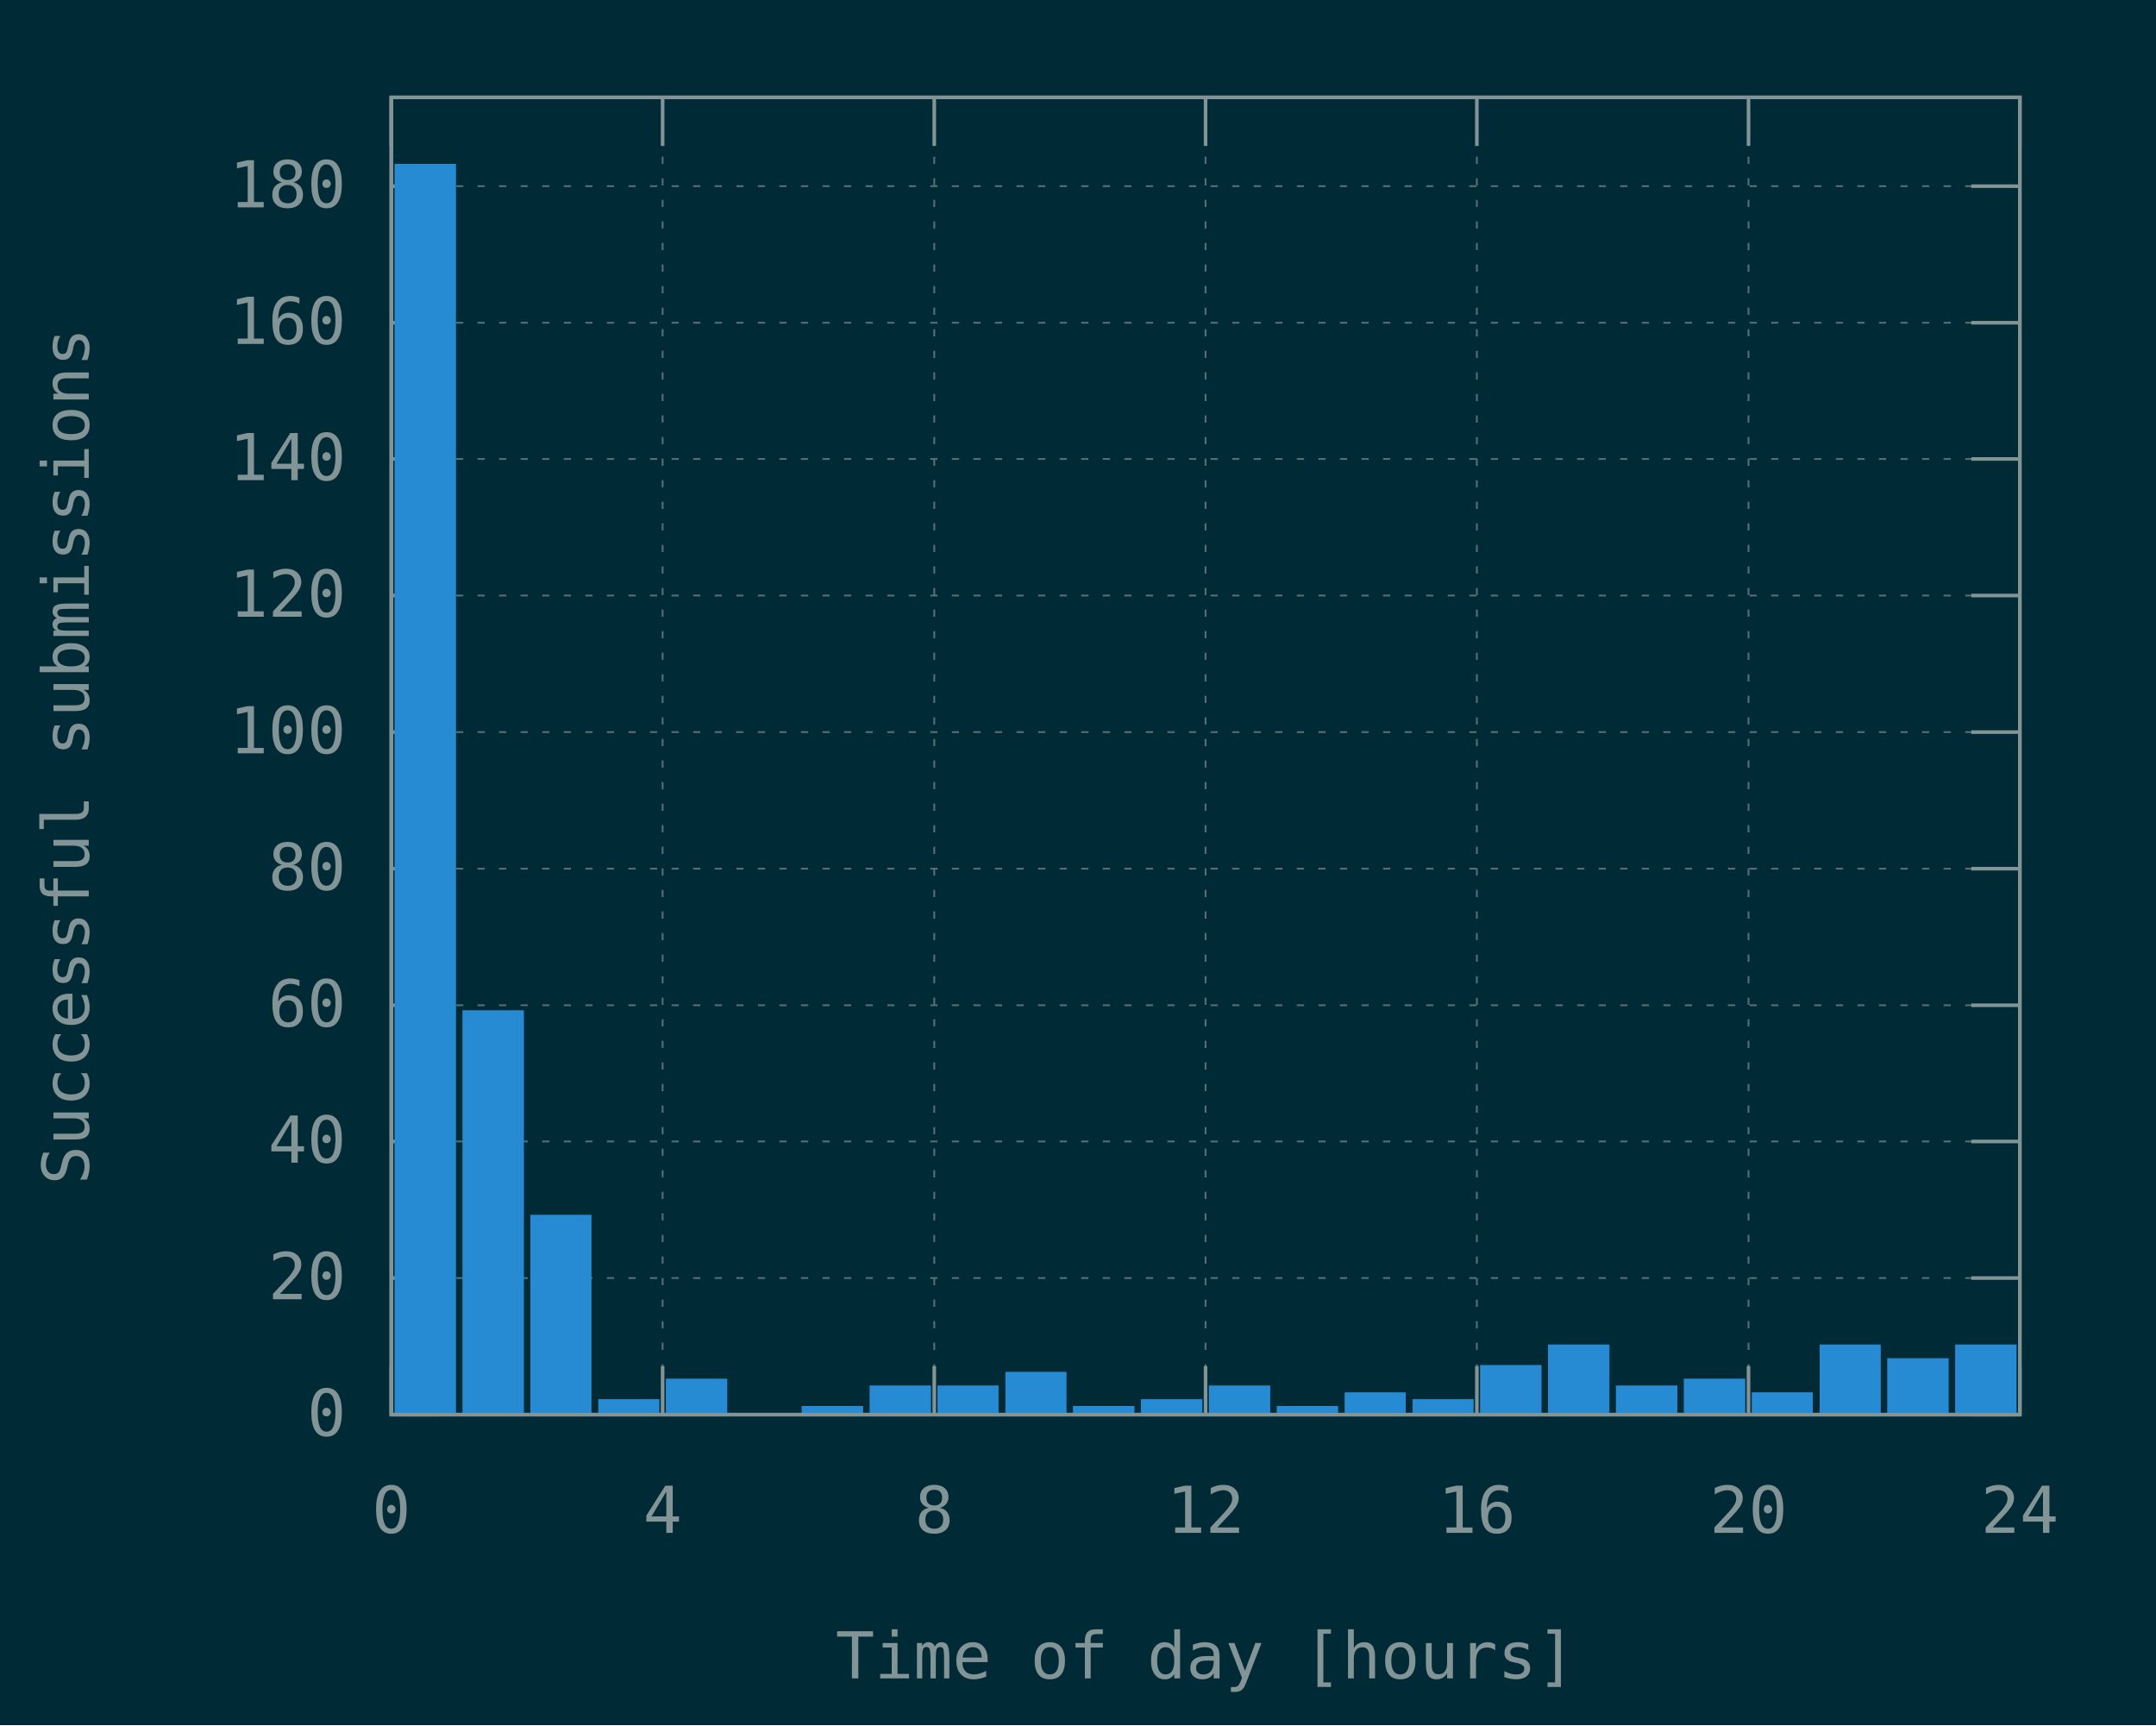
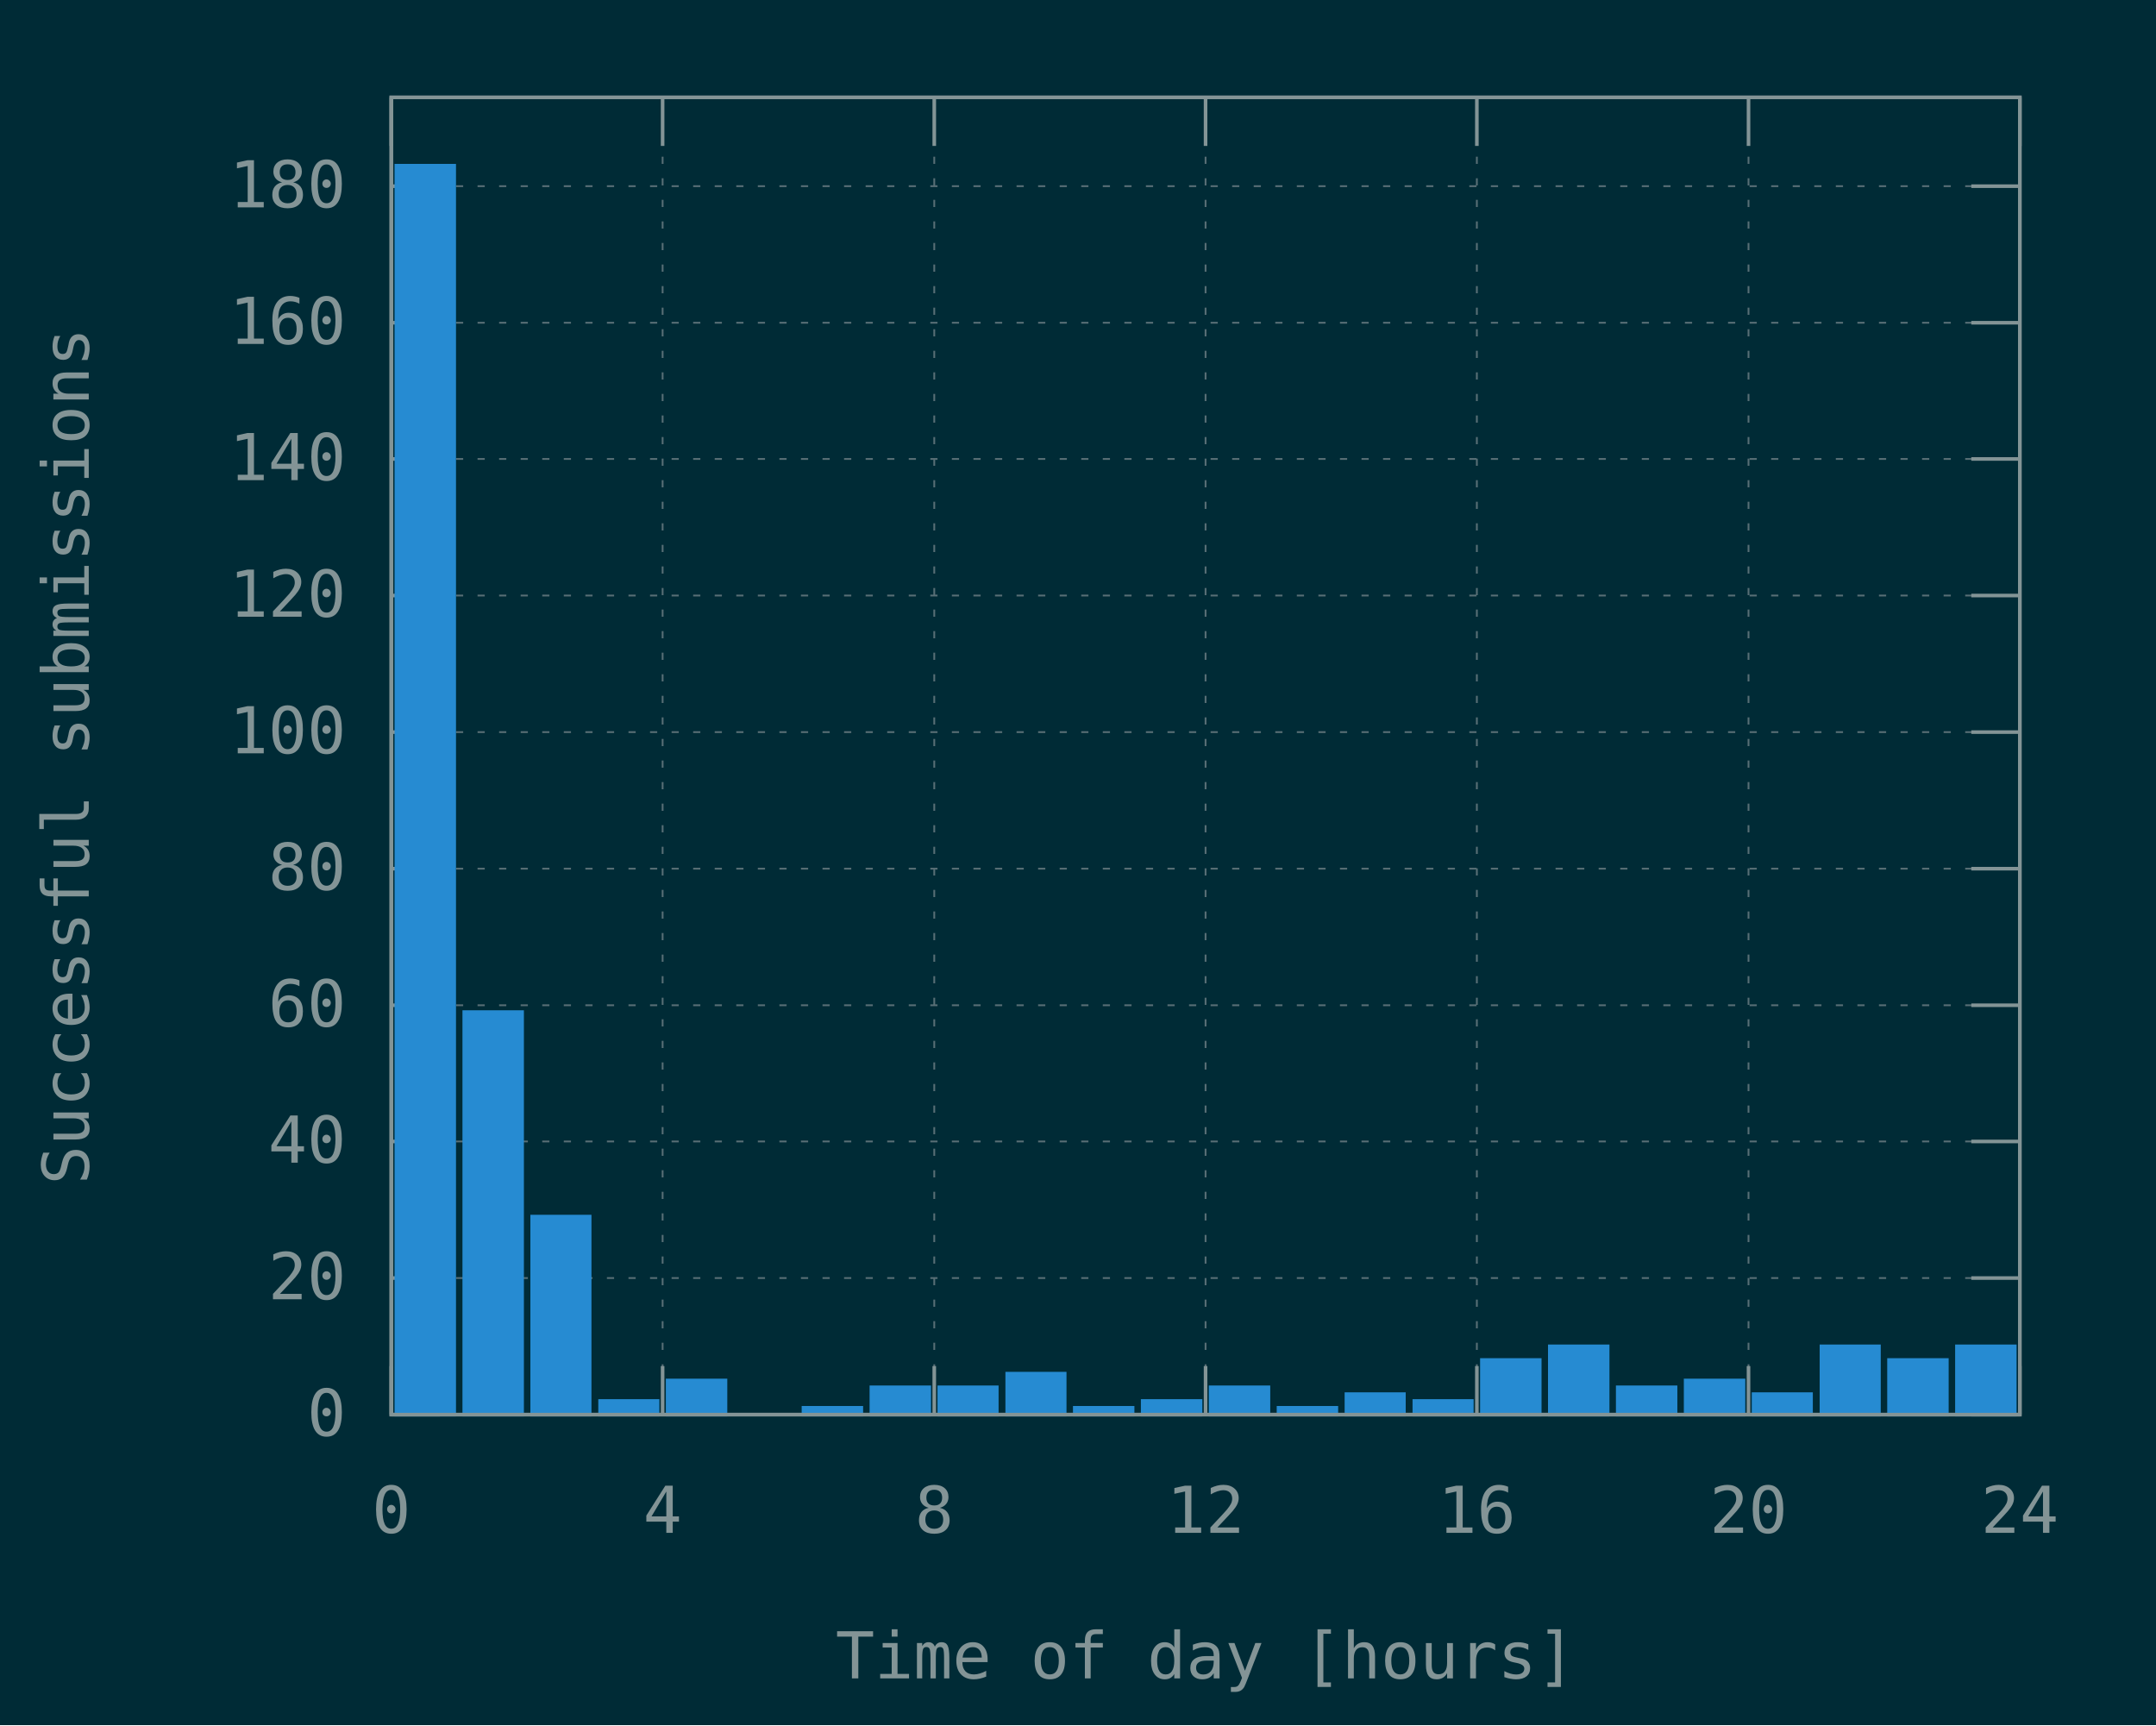
<svg xmlns="http://www.w3.org/2000/svg" xmlns:xlink="http://www.w3.org/1999/xlink" width="600" height="480" viewBox="0 0 600 480">
  <g id="gnuplot_canvas">
    <rect x="0" y="0" width="600" height="480" fill="#002b36" />
    <defs>
      <circle id="gpDot" r="0.5" stroke-width="0.5" />
      <path id="gpPt0" stroke-width="0.148" stroke="currentColor" d="M-1,0 h2 M0,-1 v2" />
      <path id="gpPt1" stroke-width="0.148" stroke="currentColor" d="M-1,-1 L1,1 M1,-1 L-1,1" />
      <path id="gpPt2" stroke-width="0.148" stroke="currentColor" d="M-1,0 L1,0 M0,-1 L0,1 M-1,-1 L1,1 M-1,1 L1,-1" />
      <rect id="gpPt3" stroke-width="0.148" stroke="currentColor" x="-1" y="-1" width="2" height="2" />
      <rect id="gpPt4" stroke-width="0.148" stroke="currentColor" fill="currentColor" x="-1" y="-1" width="2" height="2" />
      <circle id="gpPt5" stroke-width="0.148" stroke="currentColor" cx="0" cy="0" r="1" />
      <use xlink:href="#gpPt5" id="gpPt6" fill="currentColor" stroke="none" />
      <path id="gpPt7" stroke-width="0.148" stroke="currentColor" d="M0,-1.33 L-1.33,0.67 L1.33,0.67 z" />
      <use xlink:href="#gpPt7" id="gpPt8" fill="currentColor" stroke="none" />
      <use xlink:href="#gpPt7" id="gpPt9" stroke="currentColor" transform="rotate(180)" />
      <use xlink:href="#gpPt9" id="gpPt10" fill="currentColor" stroke="none" />
      <use xlink:href="#gpPt3" id="gpPt11" stroke="currentColor" transform="rotate(45)" />
      <use xlink:href="#gpPt11" id="gpPt12" fill="currentColor" stroke="none" />
      <path id="gpPt13" stroke-width="0.148" stroke="currentColor" d="M0,1.330 L1.265,0.411 L0.782,-1.067 L-0.782,-1.076 L-1.265,0.411 z" />
      <use xlink:href="#gpPt13" id="gpPt14" fill="currentColor" stroke="none" />
      <filter id="textbox" filterUnits="objectBoundingBox" x="0" y="0" height="1" width="1">
        <feFlood flood-color="#002B36" flood-opacity="1" result="bgnd" />
        <feComposite in="SourceGraphic" in2="bgnd" operator="atop" />
      </filter>
      <filter id="greybox" filterUnits="objectBoundingBox" x="0" y="0" height="1" width="1">
        <feFlood flood-color="lightgrey" flood-opacity="1" result="grey" />
        <feComposite in="SourceGraphic" in2="grey" operator="atop" />
      </filter>
    </defs>
    <g fill="none" color="#002B36" stroke="currentColor" stroke-width="1.00" stroke-linecap="butt" stroke-linejoin="miter">
</g>
    <g fill="none" color="black" stroke="currentColor" stroke-width="1.00" stroke-linecap="butt" stroke-linejoin="miter">
</g>
    <g fill="none" color="black" stroke="rgb(131, 148, 150)" stroke-width="0.50" stroke-linecap="butt" stroke-linejoin="miter">
</g>
    <g fill="none" color="gray" stroke="currentColor" stroke-width="0.50" stroke-linecap="butt" stroke-linejoin="miter">
      <path stroke="rgb( 88, 110, 117)" stroke-dasharray="2,4" class="gridline" d="M108.9,393.6 L562.1,393.6  " />
    </g>
    <g fill="none" color="gray" stroke="rgb( 88, 110, 117)" stroke-width="1.00" stroke-linecap="butt" stroke-linejoin="miter">
</g>
    <g fill="none" color="black" stroke="currentColor" stroke-width="1.00" stroke-linecap="butt" stroke-linejoin="miter">
      <path stroke="rgb(131, 148, 150)" d="M108.9,393.6 L122.4,393.6 M562.1,393.6 L548.6,393.6  " />
      <g transform="translate(96.3,399.5)" stroke="none" fill="rgb(131,148,150)" font-family="Inconsolata" font-size="18.00" text-anchor="end">
        <text>
          <tspan font-family="Inconsolata"> 0</tspan>
        </text>
      </g>
    </g>
    <g fill="none" color="black" stroke="currentColor" stroke-width="1.00" stroke-linecap="butt" stroke-linejoin="miter">
</g>
    <g fill="none" color="black" stroke="rgb(131, 148, 150)" stroke-width="0.50" stroke-linecap="butt" stroke-linejoin="miter">
</g>
    <g fill="none" color="gray" stroke="currentColor" stroke-width="0.50" stroke-linecap="butt" stroke-linejoin="miter">
      <path stroke="rgb( 88, 110, 117)" stroke-dasharray="2,4" class="gridline" d="M108.9,355.6 L562.1,355.6  " />
    </g>
    <g fill="none" color="gray" stroke="rgb( 88, 110, 117)" stroke-width="1.00" stroke-linecap="butt" stroke-linejoin="miter">
</g>
    <g fill="none" color="black" stroke="currentColor" stroke-width="1.00" stroke-linecap="butt" stroke-linejoin="miter">
      <path stroke="rgb(131, 148, 150)" d="M108.9,355.6 L122.4,355.6 M562.1,355.6 L548.6,355.6  " />
      <g transform="translate(96.3,361.5)" stroke="none" fill="rgb(131,148,150)" font-family="Inconsolata" font-size="18.00" text-anchor="end">
        <text>
          <tspan font-family="Inconsolata"> 20</tspan>
        </text>
      </g>
    </g>
    <g fill="none" color="black" stroke="currentColor" stroke-width="1.00" stroke-linecap="butt" stroke-linejoin="miter">
</g>
    <g fill="none" color="black" stroke="rgb(131, 148, 150)" stroke-width="0.50" stroke-linecap="butt" stroke-linejoin="miter">
</g>
    <g fill="none" color="gray" stroke="currentColor" stroke-width="0.50" stroke-linecap="butt" stroke-linejoin="miter">
      <path stroke="rgb( 88, 110, 117)" stroke-dasharray="2,4" class="gridline" d="M108.9,317.6 L562.1,317.6  " />
    </g>
    <g fill="none" color="gray" stroke="rgb( 88, 110, 117)" stroke-width="1.00" stroke-linecap="butt" stroke-linejoin="miter">
</g>
    <g fill="none" color="black" stroke="currentColor" stroke-width="1.00" stroke-linecap="butt" stroke-linejoin="miter">
      <path stroke="rgb(131, 148, 150)" d="M108.9,317.6 L122.4,317.6 M562.1,317.6 L548.6,317.6  " />
      <g transform="translate(96.3,323.5)" stroke="none" fill="rgb(131,148,150)" font-family="Inconsolata" font-size="18.00" text-anchor="end">
        <text>
          <tspan font-family="Inconsolata"> 40</tspan>
        </text>
      </g>
    </g>
    <g fill="none" color="black" stroke="currentColor" stroke-width="1.00" stroke-linecap="butt" stroke-linejoin="miter">
</g>
    <g fill="none" color="black" stroke="rgb(131, 148, 150)" stroke-width="0.50" stroke-linecap="butt" stroke-linejoin="miter">
</g>
    <g fill="none" color="gray" stroke="currentColor" stroke-width="0.50" stroke-linecap="butt" stroke-linejoin="miter">
      <path stroke="rgb( 88, 110, 117)" stroke-dasharray="2,4" class="gridline" d="M108.9,279.7 L562.1,279.7  " />
    </g>
    <g fill="none" color="gray" stroke="rgb( 88, 110, 117)" stroke-width="1.00" stroke-linecap="butt" stroke-linejoin="miter">
</g>
    <g fill="none" color="black" stroke="currentColor" stroke-width="1.00" stroke-linecap="butt" stroke-linejoin="miter">
      <path stroke="rgb(131, 148, 150)" d="M108.9,279.7 L122.4,279.7 M562.1,279.7 L548.6,279.7  " />
      <g transform="translate(96.3,285.6)" stroke="none" fill="rgb(131,148,150)" font-family="Inconsolata" font-size="18.00" text-anchor="end">
        <text>
          <tspan font-family="Inconsolata"> 60</tspan>
        </text>
      </g>
    </g>
    <g fill="none" color="black" stroke="currentColor" stroke-width="1.00" stroke-linecap="butt" stroke-linejoin="miter">
</g>
    <g fill="none" color="black" stroke="rgb(131, 148, 150)" stroke-width="0.50" stroke-linecap="butt" stroke-linejoin="miter">
</g>
    <g fill="none" color="gray" stroke="currentColor" stroke-width="0.50" stroke-linecap="butt" stroke-linejoin="miter">
      <path stroke="rgb( 88, 110, 117)" stroke-dasharray="2,4" class="gridline" d="M108.9,241.7 L562.1,241.7  " />
    </g>
    <g fill="none" color="gray" stroke="rgb( 88, 110, 117)" stroke-width="1.00" stroke-linecap="butt" stroke-linejoin="miter">
</g>
    <g fill="none" color="black" stroke="currentColor" stroke-width="1.00" stroke-linecap="butt" stroke-linejoin="miter">
      <path stroke="rgb(131, 148, 150)" d="M108.9,241.7 L122.4,241.7 M562.1,241.7 L548.6,241.7  " />
      <g transform="translate(96.3,247.6)" stroke="none" fill="rgb(131,148,150)" font-family="Inconsolata" font-size="18.00" text-anchor="end">
        <text>
          <tspan font-family="Inconsolata"> 80</tspan>
        </text>
      </g>
    </g>
    <g fill="none" color="black" stroke="currentColor" stroke-width="1.00" stroke-linecap="butt" stroke-linejoin="miter">
</g>
    <g fill="none" color="black" stroke="rgb(131, 148, 150)" stroke-width="0.50" stroke-linecap="butt" stroke-linejoin="miter">
</g>
    <g fill="none" color="gray" stroke="currentColor" stroke-width="0.50" stroke-linecap="butt" stroke-linejoin="miter">
      <path stroke="rgb( 88, 110, 117)" stroke-dasharray="2,4" class="gridline" d="M108.9,203.7 L562.1,203.7  " />
    </g>
    <g fill="none" color="gray" stroke="rgb( 88, 110, 117)" stroke-width="1.00" stroke-linecap="butt" stroke-linejoin="miter">
</g>
    <g fill="none" color="black" stroke="currentColor" stroke-width="1.00" stroke-linecap="butt" stroke-linejoin="miter">
      <path stroke="rgb(131, 148, 150)" d="M108.9,203.7 L122.4,203.7 M562.1,203.7 L548.6,203.7  " />
      <g transform="translate(96.3,209.6)" stroke="none" fill="rgb(131,148,150)" font-family="Inconsolata" font-size="18.00" text-anchor="end">
        <text>
          <tspan font-family="Inconsolata"> 100</tspan>
        </text>
      </g>
    </g>
    <g fill="none" color="black" stroke="currentColor" stroke-width="1.00" stroke-linecap="butt" stroke-linejoin="miter">
</g>
    <g fill="none" color="black" stroke="rgb(131, 148, 150)" stroke-width="0.50" stroke-linecap="butt" stroke-linejoin="miter">
</g>
    <g fill="none" color="gray" stroke="currentColor" stroke-width="0.50" stroke-linecap="butt" stroke-linejoin="miter">
      <path stroke="rgb( 88, 110, 117)" stroke-dasharray="2,4" class="gridline" d="M108.9,165.7 L562.1,165.7  " />
    </g>
    <g fill="none" color="gray" stroke="rgb( 88, 110, 117)" stroke-width="1.00" stroke-linecap="butt" stroke-linejoin="miter">
</g>
    <g fill="none" color="black" stroke="currentColor" stroke-width="1.00" stroke-linecap="butt" stroke-linejoin="miter">
      <path stroke="rgb(131, 148, 150)" d="M108.9,165.7 L122.4,165.7 M562.1,165.7 L548.6,165.7  " />
      <g transform="translate(96.3,171.6)" stroke="none" fill="rgb(131,148,150)" font-family="Inconsolata" font-size="18.00" text-anchor="end">
        <text>
          <tspan font-family="Inconsolata"> 120</tspan>
        </text>
      </g>
    </g>
    <g fill="none" color="black" stroke="currentColor" stroke-width="1.00" stroke-linecap="butt" stroke-linejoin="miter">
</g>
    <g fill="none" color="black" stroke="rgb(131, 148, 150)" stroke-width="0.50" stroke-linecap="butt" stroke-linejoin="miter">
</g>
    <g fill="none" color="gray" stroke="currentColor" stroke-width="0.50" stroke-linecap="butt" stroke-linejoin="miter">
      <path stroke="rgb( 88, 110, 117)" stroke-dasharray="2,4" class="gridline" d="M108.9,127.7 L562.1,127.7  " />
    </g>
    <g fill="none" color="gray" stroke="rgb( 88, 110, 117)" stroke-width="1.00" stroke-linecap="butt" stroke-linejoin="miter">
</g>
    <g fill="none" color="black" stroke="currentColor" stroke-width="1.00" stroke-linecap="butt" stroke-linejoin="miter">
      <path stroke="rgb(131, 148, 150)" d="M108.9,127.7 L122.4,127.7 M562.1,127.7 L548.6,127.7  " />
      <g transform="translate(96.3,133.6)" stroke="none" fill="rgb(131,148,150)" font-family="Inconsolata" font-size="18.00" text-anchor="end">
        <text>
          <tspan font-family="Inconsolata"> 140</tspan>
        </text>
      </g>
    </g>
    <g fill="none" color="black" stroke="currentColor" stroke-width="1.00" stroke-linecap="butt" stroke-linejoin="miter">
</g>
    <g fill="none" color="black" stroke="rgb(131, 148, 150)" stroke-width="0.50" stroke-linecap="butt" stroke-linejoin="miter">
</g>
    <g fill="none" color="gray" stroke="currentColor" stroke-width="0.50" stroke-linecap="butt" stroke-linejoin="miter">
      <path stroke="rgb( 88, 110, 117)" stroke-dasharray="2,4" class="gridline" d="M108.9,89.8 L562.1,89.8  " />
    </g>
    <g fill="none" color="gray" stroke="rgb( 88, 110, 117)" stroke-width="1.00" stroke-linecap="butt" stroke-linejoin="miter">
</g>
    <g fill="none" color="black" stroke="currentColor" stroke-width="1.00" stroke-linecap="butt" stroke-linejoin="miter">
      <path stroke="rgb(131, 148, 150)" d="M108.9,89.8 L122.4,89.8 M562.1,89.8 L548.6,89.8  " />
      <g transform="translate(96.3,95.7)" stroke="none" fill="rgb(131,148,150)" font-family="Inconsolata" font-size="18.00" text-anchor="end">
        <text>
          <tspan font-family="Inconsolata"> 160</tspan>
        </text>
      </g>
    </g>
    <g fill="none" color="black" stroke="currentColor" stroke-width="1.00" stroke-linecap="butt" stroke-linejoin="miter">
</g>
    <g fill="none" color="black" stroke="rgb(131, 148, 150)" stroke-width="0.50" stroke-linecap="butt" stroke-linejoin="miter">
</g>
    <g fill="none" color="gray" stroke="currentColor" stroke-width="0.50" stroke-linecap="butt" stroke-linejoin="miter">
      <path stroke="rgb( 88, 110, 117)" stroke-dasharray="2,4" class="gridline" d="M108.9,51.8 L562.1,51.8  " />
    </g>
    <g fill="none" color="gray" stroke="rgb( 88, 110, 117)" stroke-width="1.00" stroke-linecap="butt" stroke-linejoin="miter">
</g>
    <g fill="none" color="black" stroke="currentColor" stroke-width="1.00" stroke-linecap="butt" stroke-linejoin="miter">
      <path stroke="rgb(131, 148, 150)" d="M108.9,51.8 L122.4,51.8 M562.1,51.8 L548.6,51.8  " />
      <g transform="translate(96.3,57.7)" stroke="none" fill="rgb(131,148,150)" font-family="Inconsolata" font-size="18.00" text-anchor="end">
        <text>
          <tspan font-family="Inconsolata"> 180</tspan>
        </text>
      </g>
    </g>
    <g fill="none" color="black" stroke="currentColor" stroke-width="1.00" stroke-linecap="butt" stroke-linejoin="miter">
</g>
    <g fill="none" color="black" stroke="rgb(131, 148, 150)" stroke-width="0.50" stroke-linecap="butt" stroke-linejoin="miter">
</g>
    <g fill="none" color="gray" stroke="currentColor" stroke-width="0.50" stroke-linecap="butt" stroke-linejoin="miter">
      <path stroke="rgb( 88, 110, 117)" stroke-dasharray="2,4" class="gridline" d="M108.9,393.6 L108.9,27.1  " />
    </g>
    <g fill="none" color="gray" stroke="rgb( 88, 110, 117)" stroke-width="1.00" stroke-linecap="butt" stroke-linejoin="miter">
</g>
    <g fill="none" color="black" stroke="currentColor" stroke-width="1.00" stroke-linecap="butt" stroke-linejoin="miter">
      <path stroke="rgb(131, 148, 150)" d="M108.9,393.6 L108.9,380.1 M108.9,27.1 L108.9,40.6  " />
      <g transform="translate(108.9,426.5)" stroke="none" fill="rgb(131,148,150)" font-family="Inconsolata" font-size="18.00" text-anchor="middle">
        <text>
          <tspan font-family="Inconsolata"> 0</tspan>
        </text>
      </g>
    </g>
    <g fill="none" color="black" stroke="currentColor" stroke-width="1.00" stroke-linecap="butt" stroke-linejoin="miter">
</g>
    <g fill="none" color="black" stroke="rgb(131, 148, 150)" stroke-width="0.50" stroke-linecap="butt" stroke-linejoin="miter">
</g>
    <g fill="none" color="gray" stroke="currentColor" stroke-width="0.50" stroke-linecap="butt" stroke-linejoin="miter">
      <path stroke="rgb( 88, 110, 117)" stroke-dasharray="2,4" class="gridline" d="M184.4,393.6 L184.4,27.1  " />
    </g>
    <g fill="none" color="gray" stroke="rgb( 88, 110, 117)" stroke-width="1.00" stroke-linecap="butt" stroke-linejoin="miter">
</g>
    <g fill="none" color="black" stroke="currentColor" stroke-width="1.00" stroke-linecap="butt" stroke-linejoin="miter">
      <path stroke="rgb(131, 148, 150)" d="M184.4,393.6 L184.4,380.1 M184.4,27.1 L184.4,40.6  " />
      <g transform="translate(184.4,426.5)" stroke="none" fill="rgb(131,148,150)" font-family="Inconsolata" font-size="18.00" text-anchor="middle">
        <text>
          <tspan font-family="Inconsolata"> 4</tspan>
        </text>
      </g>
    </g>
    <g fill="none" color="black" stroke="currentColor" stroke-width="1.00" stroke-linecap="butt" stroke-linejoin="miter">
</g>
    <g fill="none" color="black" stroke="rgb(131, 148, 150)" stroke-width="0.50" stroke-linecap="butt" stroke-linejoin="miter">
</g>
    <g fill="none" color="gray" stroke="currentColor" stroke-width="0.50" stroke-linecap="butt" stroke-linejoin="miter">
      <path stroke="rgb( 88, 110, 117)" stroke-dasharray="2,4" class="gridline" d="M260.0,393.6 L260.0,27.1  " />
    </g>
    <g fill="none" color="gray" stroke="rgb( 88, 110, 117)" stroke-width="1.00" stroke-linecap="butt" stroke-linejoin="miter">
</g>
    <g fill="none" color="black" stroke="currentColor" stroke-width="1.00" stroke-linecap="butt" stroke-linejoin="miter">
      <path stroke="rgb(131, 148, 150)" d="M260.0,393.6 L260.0,380.1 M260.0,27.1 L260.0,40.6  " />
      <g transform="translate(260.0,426.5)" stroke="none" fill="rgb(131,148,150)" font-family="Inconsolata" font-size="18.00" text-anchor="middle">
        <text>
          <tspan font-family="Inconsolata"> 8</tspan>
        </text>
      </g>
    </g>
    <g fill="none" color="black" stroke="currentColor" stroke-width="1.00" stroke-linecap="butt" stroke-linejoin="miter">
</g>
    <g fill="none" color="black" stroke="rgb(131, 148, 150)" stroke-width="0.50" stroke-linecap="butt" stroke-linejoin="miter">
</g>
    <g fill="none" color="gray" stroke="currentColor" stroke-width="0.50" stroke-linecap="butt" stroke-linejoin="miter">
      <path stroke="rgb( 88, 110, 117)" stroke-dasharray="2,4" class="gridline" d="M335.5,393.6 L335.5,27.1  " />
    </g>
    <g fill="none" color="gray" stroke="rgb( 88, 110, 117)" stroke-width="1.00" stroke-linecap="butt" stroke-linejoin="miter">
</g>
    <g fill="none" color="black" stroke="currentColor" stroke-width="1.00" stroke-linecap="butt" stroke-linejoin="miter">
      <path stroke="rgb(131, 148, 150)" d="M335.5,393.6 L335.5,380.1 M335.5,27.1 L335.5,40.6  " />
      <g transform="translate(335.5,426.5)" stroke="none" fill="rgb(131,148,150)" font-family="Inconsolata" font-size="18.00" text-anchor="middle">
        <text>
          <tspan font-family="Inconsolata"> 12</tspan>
        </text>
      </g>
    </g>
    <g fill="none" color="black" stroke="currentColor" stroke-width="1.00" stroke-linecap="butt" stroke-linejoin="miter">
</g>
    <g fill="none" color="black" stroke="rgb(131, 148, 150)" stroke-width="0.50" stroke-linecap="butt" stroke-linejoin="miter">
</g>
    <g fill="none" color="gray" stroke="currentColor" stroke-width="0.50" stroke-linecap="butt" stroke-linejoin="miter">
      <path stroke="rgb( 88, 110, 117)" stroke-dasharray="2,4" class="gridline" d="M411.0,393.6 L411.0,27.1  " />
    </g>
    <g fill="none" color="gray" stroke="rgb( 88, 110, 117)" stroke-width="1.00" stroke-linecap="butt" stroke-linejoin="miter">
</g>
    <g fill="none" color="black" stroke="currentColor" stroke-width="1.00" stroke-linecap="butt" stroke-linejoin="miter">
      <path stroke="rgb(131, 148, 150)" d="M411.0,393.6 L411.0,380.1 M411.0,27.1 L411.0,40.6  " />
      <g transform="translate(411.0,426.5)" stroke="none" fill="rgb(131,148,150)" font-family="Inconsolata" font-size="18.00" text-anchor="middle">
        <text>
          <tspan font-family="Inconsolata"> 16</tspan>
        </text>
      </g>
    </g>
    <g fill="none" color="black" stroke="currentColor" stroke-width="1.00" stroke-linecap="butt" stroke-linejoin="miter">
</g>
    <g fill="none" color="black" stroke="rgb(131, 148, 150)" stroke-width="0.50" stroke-linecap="butt" stroke-linejoin="miter">
</g>
    <g fill="none" color="gray" stroke="currentColor" stroke-width="0.50" stroke-linecap="butt" stroke-linejoin="miter">
      <path stroke="rgb( 88, 110, 117)" stroke-dasharray="2,4" class="gridline" d="M486.6,393.6 L486.6,40.6 L486.6,27.1  " />
    </g>
    <g fill="none" color="gray" stroke="rgb( 88, 110, 117)" stroke-width="1.00" stroke-linecap="butt" stroke-linejoin="miter">
</g>
    <g fill="none" color="black" stroke="currentColor" stroke-width="1.00" stroke-linecap="butt" stroke-linejoin="miter">
      <path stroke="rgb(131, 148, 150)" d="M486.6,393.6 L486.6,380.1 M486.6,27.1 L486.6,40.6  " />
      <g transform="translate(486.6,426.5)" stroke="none" fill="rgb(131,148,150)" font-family="Inconsolata" font-size="18.00" text-anchor="middle">
        <text>
          <tspan font-family="Inconsolata"> 20</tspan>
        </text>
      </g>
    </g>
    <g fill="none" color="black" stroke="currentColor" stroke-width="1.00" stroke-linecap="butt" stroke-linejoin="miter">
</g>
    <g fill="none" color="black" stroke="rgb(131, 148, 150)" stroke-width="0.50" stroke-linecap="butt" stroke-linejoin="miter">
</g>
    <g fill="none" color="gray" stroke="currentColor" stroke-width="0.50" stroke-linecap="butt" stroke-linejoin="miter">
      <path stroke="rgb( 88, 110, 117)" stroke-dasharray="2,4" class="gridline" d="M562.1,393.6 L562.1,27.1  " />
    </g>
    <g fill="none" color="gray" stroke="rgb( 88, 110, 117)" stroke-width="1.00" stroke-linecap="butt" stroke-linejoin="miter">
</g>
    <g fill="none" color="black" stroke="currentColor" stroke-width="1.00" stroke-linecap="butt" stroke-linejoin="miter">
      <path stroke="rgb(131, 148, 150)" d="M562.1,393.6 L562.1,380.1 M562.1,27.1 L562.1,40.6  " />
      <g transform="translate(562.1,426.5)" stroke="none" fill="rgb(131,148,150)" font-family="Inconsolata" font-size="18.00" text-anchor="middle">
        <text>
          <tspan font-family="Inconsolata"> 24</tspan>
        </text>
      </g>
    </g>
    <g fill="none" color="black" stroke="currentColor" stroke-width="1.00" stroke-linecap="butt" stroke-linejoin="miter">
</g>
    <g fill="none" color="black" stroke="currentColor" stroke-width="1.00" stroke-linecap="butt" stroke-linejoin="miter">
      <path stroke="rgb(131, 148, 150)" d="M108.9,27.1 L108.9,393.6 L562.1,393.6 L562.1,27.1 L108.9,27.1 Z  " />
    </g>
    <g fill="none" color="black" stroke="currentColor" stroke-width="1.00" stroke-linecap="butt" stroke-linejoin="miter">
      <g transform="translate(24.7,210.4) rotate(270)" stroke="none" fill="rgb(131,148,150)" font-family="Inconsolata" font-size="18.00" text-anchor="middle">
        <text>
          <tspan font-family="Inconsolata">Successful submissions</tspan>
        </text>
      </g>
    </g>
    <g fill="none" color="black" stroke="currentColor" stroke-width="1.00" stroke-linecap="butt" stroke-linejoin="miter">
      <g transform="translate(335.5,467.0)" stroke="none" fill="rgb(131,148,150)" font-family="Inconsolata" font-size="18.00" text-anchor="middle">
        <text>
          <tspan font-family="Inconsolata">Time of day [hours]</tspan>
        </text>
      </g>
    </g>
    <g fill="none" color="black" stroke="currentColor" stroke-width="1.00" stroke-linecap="butt" stroke-linejoin="miter">
</g>
    <g id="gnuplot_plot_1">
      <g fill="none" color="black" stroke="currentColor" stroke-width="1.00" stroke-linecap="butt" stroke-linejoin="miter">
        <g stroke="none" shape-rendering="crispEdges">
          <polygon fill="rgb( 38, 139, 210)" points="110.3,393.6 126.5,393.6 126.5,46.0 110.3,46.0 " />
        </g>
        <path stroke="rgb( 38, 139, 210)" d="M110.3,393.6 L110.3,46.1 L126.4,46.1 L126.4,393.6 L110.3,393.6 Z  " />
        <g stroke="none" shape-rendering="crispEdges">
          <polygon fill="rgb( 38, 139, 210)" points="129.2,393.6 145.4,393.6 145.4,281.5 129.2,281.5 " />
        </g>
        <path stroke="rgb( 38, 139, 210)" d="M129.2,393.6 L129.2,281.6 L145.3,281.6 L145.3,393.6 L129.2,393.6 Z  " />
        <g stroke="none" shape-rendering="crispEdges">
          <polygon fill="rgb( 38, 139, 210)" points="148.1,393.6 164.2,393.6 164.2,338.4 148.1,338.4 " />
        </g>
        <path stroke="rgb( 38, 139, 210)" d="M148.1,393.6 L148.1,338.5 L164.1,338.5 L164.1,393.6 L148.1,393.6 Z  " />
        <g stroke="none" shape-rendering="crispEdges">
          <polygon fill="rgb( 38, 139, 210)" points="167.0,393.6 183.1,393.6 183.1,389.7 167.0,389.7 " />
        </g>
        <path stroke="rgb( 38, 139, 210)" d="M167.0,393.6 L167.0,389.8 L183.0,389.8 L183.0,393.6 L167.0,393.6 Z  " />
        <g stroke="none" shape-rendering="crispEdges">
          <polygon fill="rgb( 38, 139, 210)" points="185.8,393.6 202.0,393.6 202.0,384.0 185.8,384.0 " />
        </g>
        <path stroke="rgb( 38, 139, 210)" d="M185.8,393.6 L185.8,384.1 L201.9,384.1 L201.9,393.6 L185.8,393.6 Z  " />
        <g stroke="none" shape-rendering="crispEdges">
          <polygon fill="rgb( 38, 139, 210)" points="223.6,393.6 239.8,393.6 239.8,391.6 223.6,391.6 " />
        </g>
        <path stroke="rgb( 38, 139, 210)" d="M223.6,393.6 L223.6,391.7 L239.7,391.7 L239.7,393.6 L223.6,393.6 Z  " />
        <g stroke="none" shape-rendering="crispEdges">
          <polygon fill="rgb( 38, 139, 210)" points="242.5,393.6 258.7,393.6 258.7,385.9 242.5,385.9 " />
        </g>
        <path stroke="rgb( 38, 139, 210)" d="M242.5,393.6 L242.5,386.0 L258.6,386.0 L258.6,393.6 L242.5,393.6 Z  " />
        <g stroke="none" shape-rendering="crispEdges">
          <polygon fill="rgb( 38, 139, 210)" points="261.4,393.6 277.5,393.6 277.5,385.9 261.4,385.9 " />
        </g>
        <path stroke="rgb( 38, 139, 210)" d="M261.4,393.6 L261.4,386.0 L277.4,386.0 L277.4,393.6 L261.4,393.6 Z  " />
        <g stroke="none" shape-rendering="crispEdges">
          <polygon fill="rgb( 38, 139, 210)" points="280.3,393.6 296.4,393.6 296.4,382.1 280.3,382.1 " />
        </g>
        <path stroke="rgb( 38, 139, 210)" d="M280.3,393.6 L280.3,382.2 L296.3,382.2 L296.3,393.6 L280.3,393.6 Z  " />
        <g stroke="none" shape-rendering="crispEdges">
          <polygon fill="rgb( 38, 139, 210)" points="299.1,393.6 315.3,393.6 315.3,391.6 299.1,391.6 " />
        </g>
        <path stroke="rgb( 38, 139, 210)" d="M299.1,393.6 L299.1,391.7 L315.2,391.7 L315.2,393.6 L299.1,393.6 Z  " />
        <g stroke="none" shape-rendering="crispEdges">
          <polygon fill="rgb( 38, 139, 210)" points="318.0,393.6 334.2,393.6 334.2,389.7 318.0,389.7 " />
        </g>
        <path stroke="rgb( 38, 139, 210)" d="M318.0,393.6 L318.0,389.8 L334.1,389.8 L334.1,393.6 L318.0,393.6 Z  " />
        <g stroke="none" shape-rendering="crispEdges">
          <polygon fill="rgb( 38, 139, 210)" points="336.9,393.6 353.1,393.6 353.1,385.9 336.9,385.9 " />
        </g>
        <path stroke="rgb( 38, 139, 210)" d="M336.9,393.6 L336.9,386.0 L353.0,386.0 L353.0,393.6 L336.9,393.6 Z  " />
        <g stroke="none" shape-rendering="crispEdges">
          <polygon fill="rgb( 38, 139, 210)" points="355.8,393.6 372.0,393.6 372.0,391.6 355.8,391.6 " />
        </g>
        <path stroke="rgb( 38, 139, 210)" d="M355.8,393.6 L355.8,391.7 L371.9,391.7 L371.9,393.6 L355.8,393.6 Z  " />
        <g stroke="none" shape-rendering="crispEdges">
          <polygon fill="rgb( 38, 139, 210)" points="374.7,393.6 390.8,393.6 390.8,387.8 374.7,387.8 " />
        </g>
        <path stroke="rgb( 38, 139, 210)" d="M374.7,393.6 L374.7,387.9 L390.7,387.9 L390.7,393.6 L374.7,393.6 Z  " />
        <g stroke="none" shape-rendering="crispEdges">
          <polygon fill="rgb( 38, 139, 210)" points="393.6,393.6 409.7,393.6 409.7,389.7 393.6,389.7 " />
        </g>
        <path stroke="rgb( 38, 139, 210)" d="M393.6,393.6 L393.6,389.8 L409.6,389.8 L409.6,393.6 L393.6,393.6 Z  " />
        <g stroke="none" shape-rendering="crispEdges">
-           <polygon fill="rgb( 38, 139, 210)" points="412.4,393.6 428.6,393.6 428.6,380.2 412.4,380.2 " />
-         </g>
-         <path stroke="rgb( 38, 139, 210)" d="M412.4,393.6 L412.4,380.3 L428.5,380.3 L428.5,393.6 L412.4,393.6 Z  " />
+           <polygon fill="rgb( 38, 139, 210)" points="412.4,393.6 428.6,393.6 428.6,378.3 412.4,378.3 " />
+         </g>
+         <path stroke="rgb( 38, 139, 210)" d="M412.4,393.6 L412.4,378.4 L428.5,378.4 L428.5,393.6 L412.4,393.6 Z  " />
        <g stroke="none" shape-rendering="crispEdges">
          <polygon fill="rgb( 38, 139, 210)" points="431.3,393.6 447.5,393.6 447.5,374.5 431.3,374.5 " />
        </g>
        <path stroke="rgb( 38, 139, 210)" d="M431.3,393.6 L431.3,374.6 L447.4,374.6 L447.4,393.6 L431.3,393.6 Z  " />
        <g stroke="none" shape-rendering="crispEdges">
          <polygon fill="rgb( 38, 139, 210)" points="450.2,393.6 466.4,393.6 466.4,385.9 450.2,385.9 " />
        </g>
        <path stroke="rgb( 38, 139, 210)" d="M450.2,393.6 L450.2,386.0 L466.3,386.0 L466.3,393.6 L450.2,393.6 Z  " />
        <g stroke="none" shape-rendering="crispEdges">
          <polygon fill="rgb( 38, 139, 210)" points="469.1,393.6 485.3,393.6 485.3,384.0 469.1,384.0 " />
        </g>
        <path stroke="rgb( 38, 139, 210)" d="M469.1,393.6 L469.1,384.1 L485.2,384.1 L485.2,393.6 L469.1,393.6 Z  " />
        <g stroke="none" shape-rendering="crispEdges">
          <polygon fill="rgb( 38, 139, 210)" points="488.0,393.6 504.1,393.6 504.1,387.8 488.0,387.8 " />
        </g>
        <path stroke="rgb( 38, 139, 210)" d="M488.0,393.6 L488.0,387.9 L504.0,387.9 L504.0,393.6 L488.0,393.6 Z  " />
        <g stroke="none" shape-rendering="crispEdges">
          <polygon fill="rgb( 38, 139, 210)" points="506.9,393.6 523.0,393.6 523.0,374.5 506.9,374.5 " />
        </g>
        <path stroke="rgb( 38, 139, 210)" d="M506.9,393.6 L506.9,374.6 L522.9,374.6 L522.9,393.6 L506.9,393.6 Z  " />
        <g stroke="none" shape-rendering="crispEdges">
          <polygon fill="rgb( 38, 139, 210)" points="525.7,393.6 541.9,393.6 541.9,378.3 525.7,378.3 " />
        </g>
        <path stroke="rgb( 38, 139, 210)" d="M525.7,393.6 L525.7,378.4 L541.8,378.4 L541.8,393.6 L525.7,393.6 Z  " />
        <g stroke="none" shape-rendering="crispEdges">
          <polygon fill="rgb( 38, 139, 210)" points="544.6,393.6 560.8,393.6 560.8,374.5 544.6,374.5 " />
        </g>
        <path stroke="rgb( 38, 139, 210)" d="M544.6,393.6 L544.6,374.6 L560.7,374.6 L560.7,393.6 L544.6,393.6 Z  " />
      </g>
    </g>
    <g fill="none" color="#002B36" stroke="rgb( 38, 139, 210)" stroke-width="2.00" stroke-linecap="butt" stroke-linejoin="miter">
</g>
    <g fill="none" color="black" stroke="currentColor" stroke-width="2.00" stroke-linecap="butt" stroke-linejoin="miter">
</g>
    <g fill="none" color="black" stroke="black" stroke-width="1.00" stroke-linecap="butt" stroke-linejoin="miter">
</g>
    <g fill="none" color="black" stroke="currentColor" stroke-width="1.00" stroke-linecap="butt" stroke-linejoin="miter">
      <path stroke="rgb(131, 148, 150)" d="M108.9,27.1 L108.9,393.6 L562.1,393.6 L562.1,27.1 L108.9,27.1 Z  " />
    </g>
    <g fill="none" color="black" stroke="currentColor" stroke-width="1.00" stroke-linecap="butt" stroke-linejoin="miter">
</g>
  </g>
</svg>
